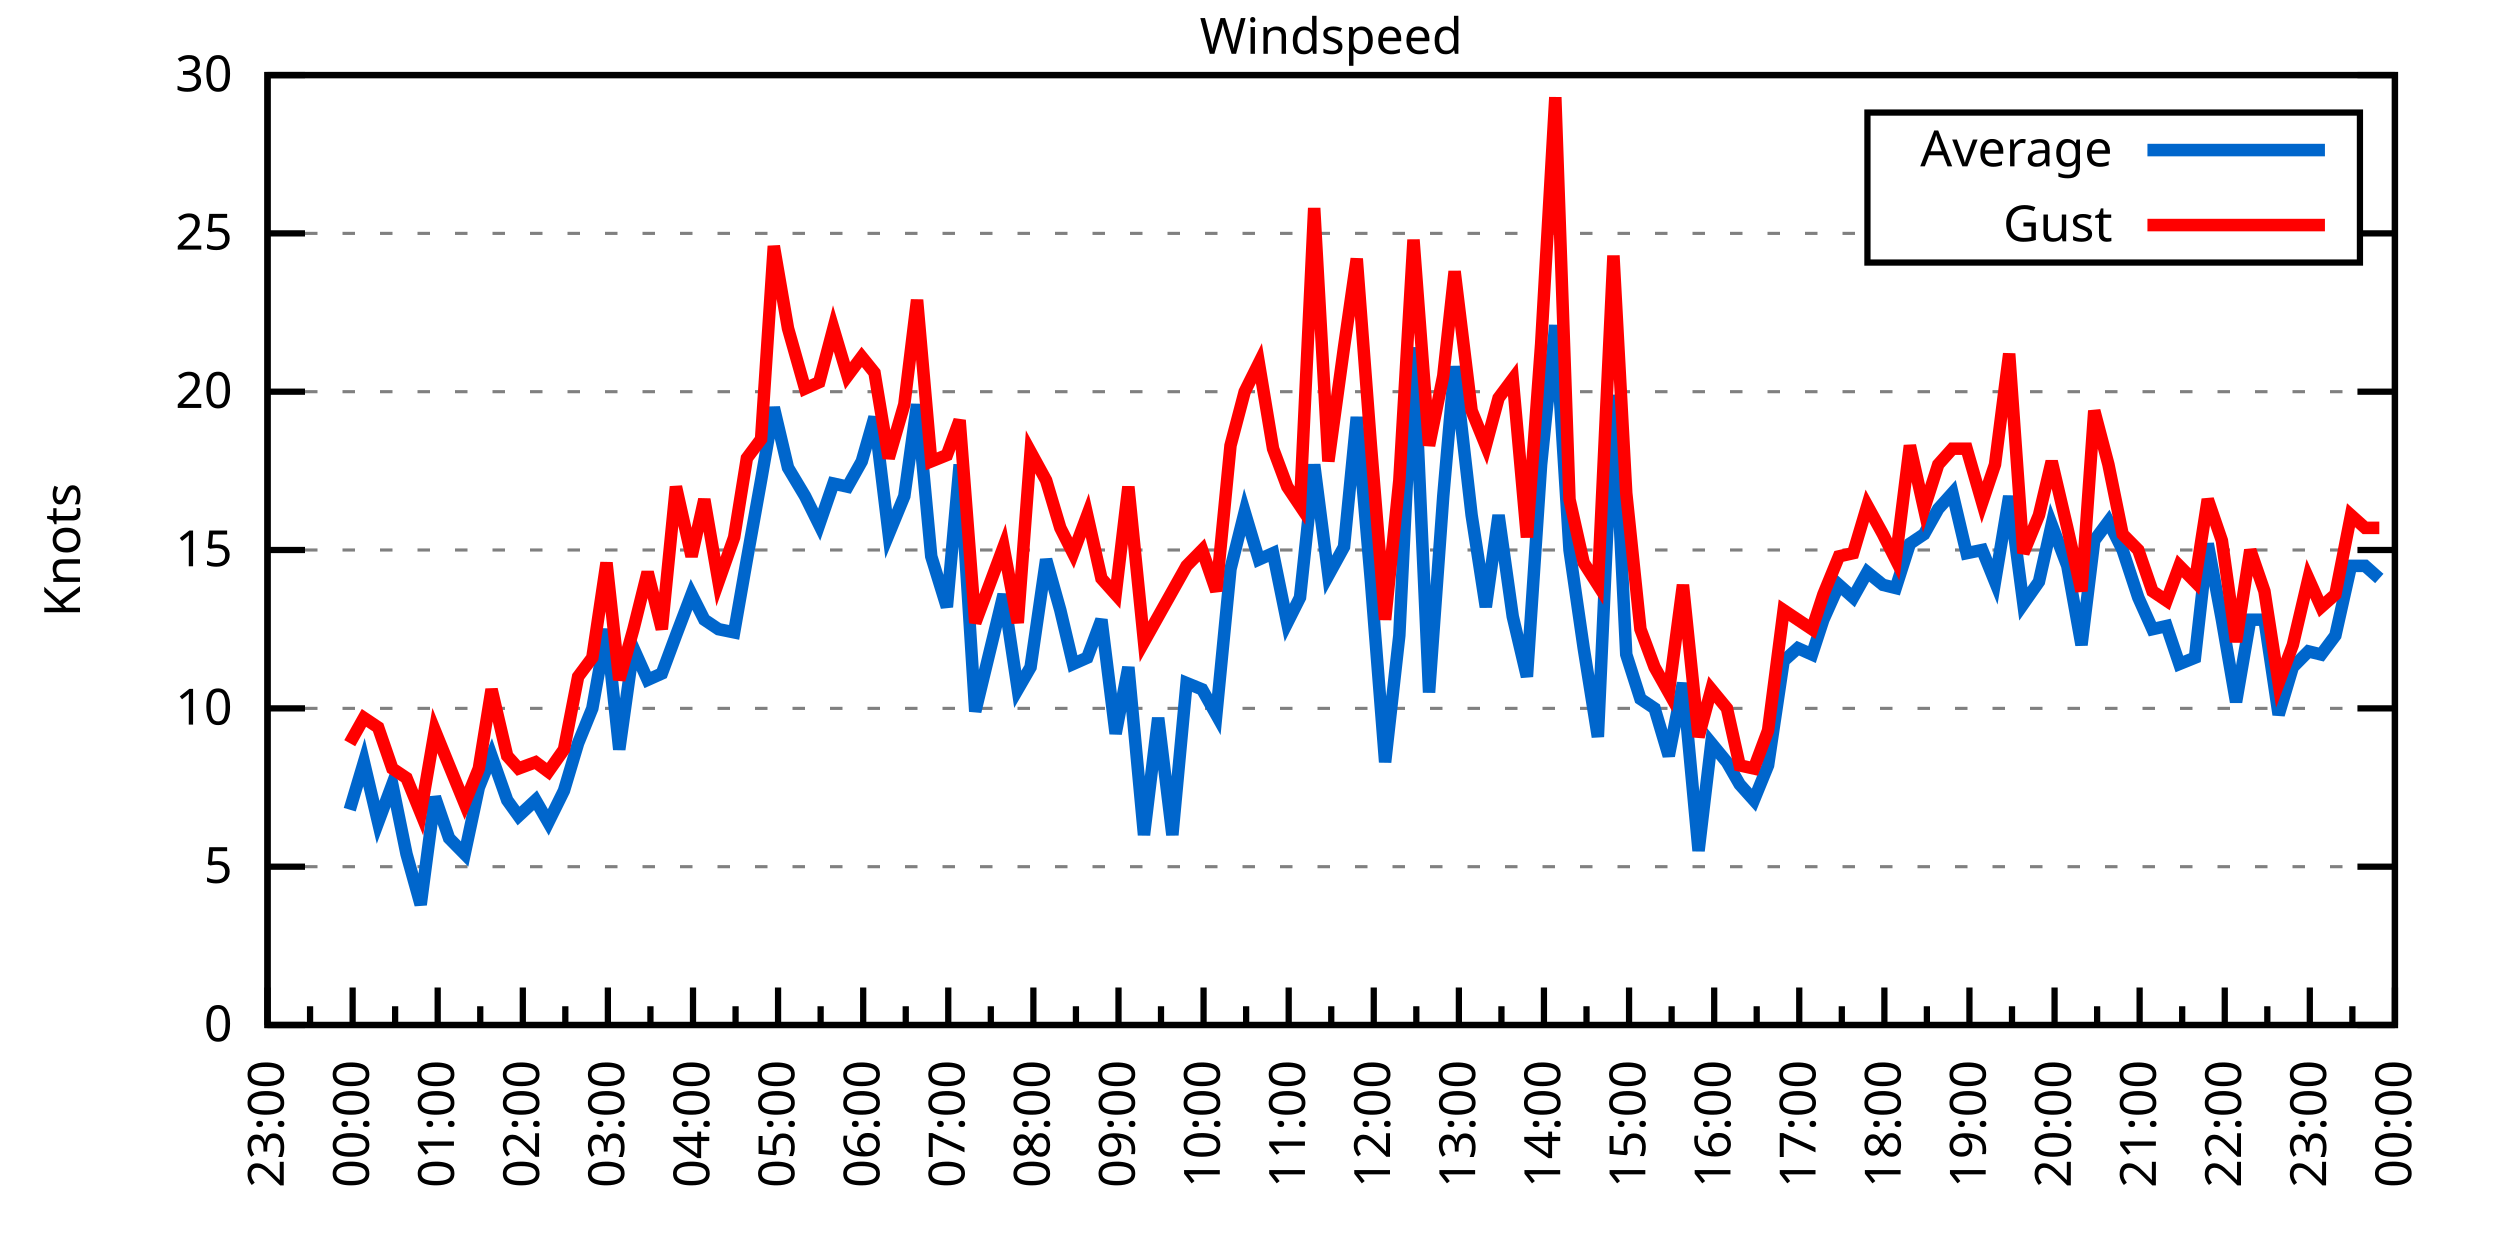
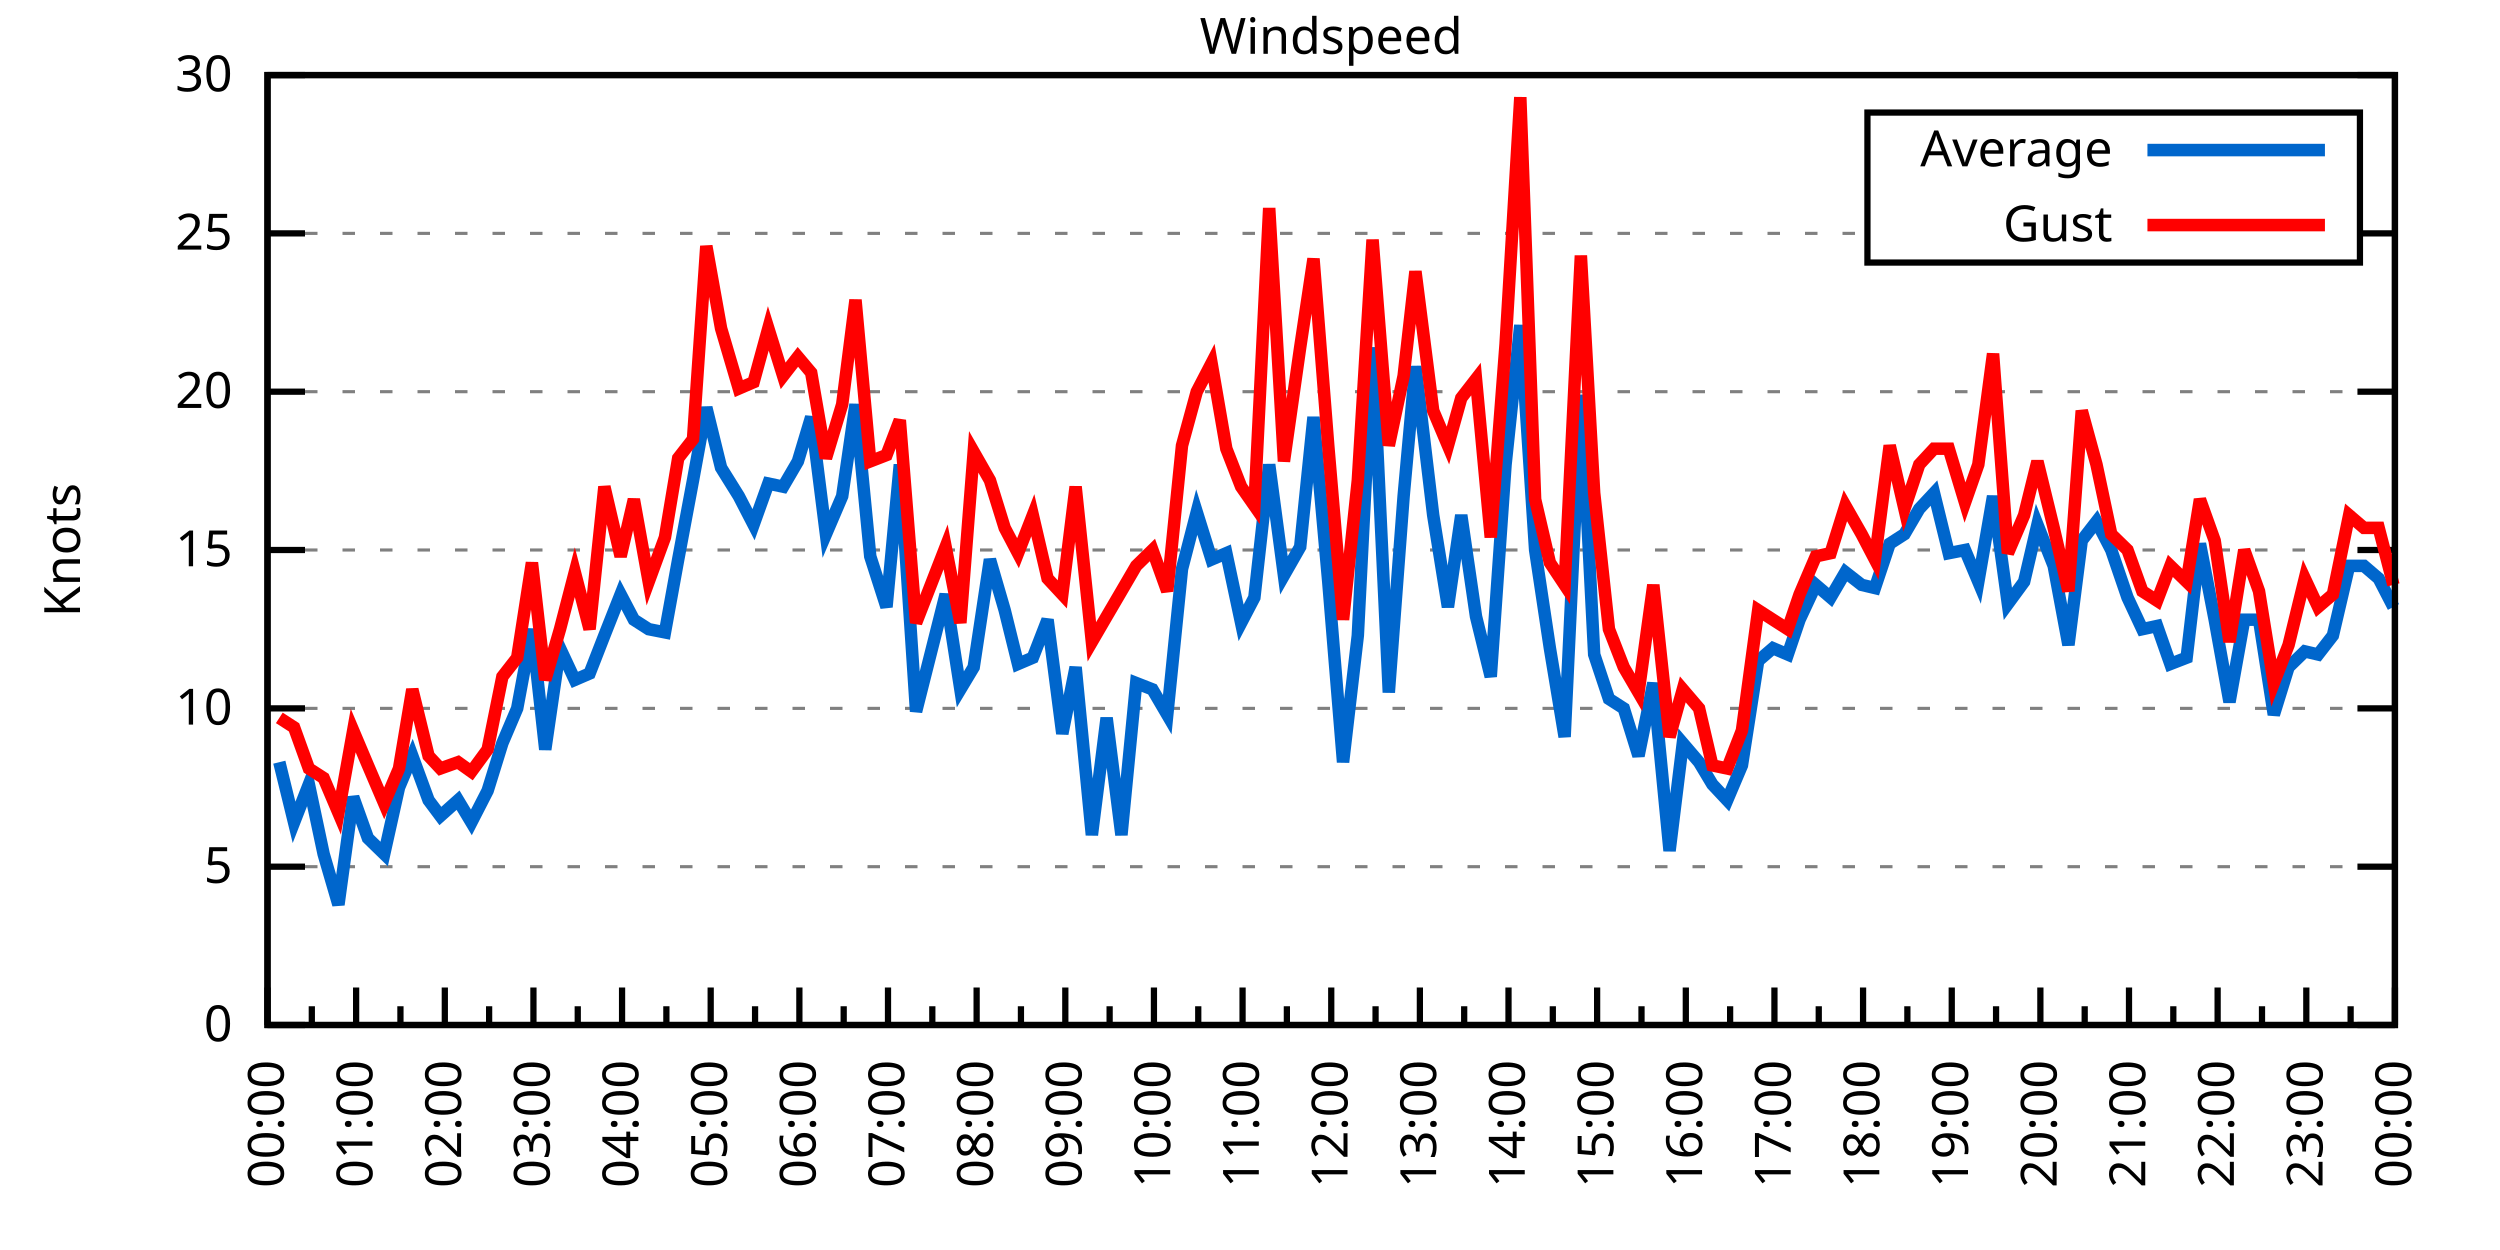
<svg xmlns="http://www.w3.org/2000/svg" xmlns:xlink="http://www.w3.org/1999/xlink" width="400" height="200" viewBox="0 0 400 200">
  <g id="gnuplot_canvas">
    <rect x="0" y="0" width="400" height="200" fill="none" />
    <defs>
      <circle id="gpDot" r="0.5" stroke-width="0.5" stroke="currentColor" />
      <path id="gpPt0" stroke-width="0.333" stroke="currentColor" d="M-1,0 h2 M0,-1 v2" />
      <path id="gpPt1" stroke-width="0.333" stroke="currentColor" d="M-1,-1 L1,1 M1,-1 L-1,1" />
      <path id="gpPt2" stroke-width="0.333" stroke="currentColor" d="M-1,0 L1,0 M0,-1 L0,1 M-1,-1 L1,1 M-1,1 L1,-1" />
      <rect id="gpPt3" stroke-width="0.333" stroke="currentColor" x="-1" y="-1" width="2" height="2" />
      <rect id="gpPt4" stroke-width="0.333" stroke="currentColor" fill="currentColor" x="-1" y="-1" width="2" height="2" />
      <circle id="gpPt5" stroke-width="0.333" stroke="currentColor" cx="0" cy="0" r="1" />
      <use xlink:href="#gpPt5" id="gpPt6" fill="currentColor" stroke="none" />
      <path id="gpPt7" stroke-width="0.333" stroke="currentColor" d="M0,-1.33 L-1.33,0.67 L1.33,0.67 z" />
      <use xlink:href="#gpPt7" id="gpPt8" fill="currentColor" stroke="none" />
      <use xlink:href="#gpPt7" id="gpPt9" stroke="currentColor" transform="rotate(180)" />
      <use xlink:href="#gpPt9" id="gpPt10" fill="currentColor" stroke="none" />
      <use xlink:href="#gpPt3" id="gpPt11" stroke="currentColor" transform="rotate(45)" />
      <use xlink:href="#gpPt11" id="gpPt12" fill="currentColor" stroke="none" />
      <path id="gpPt13" stroke-width="0.333" stroke="currentColor" d="M0,1.330 L1.265,0.411 L0.782,-1.067 L-0.782,-1.076 L-1.265,0.411 z" />
      <use xlink:href="#gpPt13" id="gpPt14" fill="currentColor" stroke="none" />
      <filter id="textbox" filterUnits="objectBoundingBox" x="0" y="0" height="1" width="1">
        <feFlood flood-color="white" flood-opacity="1" result="bgnd" />
        <feComposite in="SourceGraphic" in2="bgnd" operator="atop" />
      </filter>
      <filter id="greybox" filterUnits="objectBoundingBox" x="0" y="0" height="1" width="1">
        <feFlood flood-color="lightgrey" flood-opacity="1" result="grey" />
        <feComposite in="SourceGraphic" in2="grey" operator="atop" />
      </filter>
    </defs>
    <g fill="none" color="white" stroke="currentColor" stroke-width="1.00" stroke-linecap="butt" stroke-linejoin="miter">
</g>
    <g fill="none" color="black" stroke="currentColor" stroke-width="1.00" stroke-linecap="butt" stroke-linejoin="miter">
      <g stroke="none" shape-rendering="crispEdges">
        <polygon fill="rgb(255, 255, 255)" points="42.80,164.00 383.18,164.00 383.18,12.02 42.80,12.02 " />
      </g>
    </g>
    <g fill="none" color="black" stroke="currentColor" stroke-width="1.00" stroke-linecap="butt" stroke-linejoin="miter">
</g>
    <g fill="none" color="black" stroke="black" stroke-width="0.50" stroke-linecap="butt" stroke-linejoin="miter">
</g>
    <g fill="none" color="gray" stroke="currentColor" stroke-width="0.50" stroke-linecap="butt" stroke-linejoin="miter">
      <path stroke="gray" stroke-dasharray="2,4" class="gridline" d="M42.80,164.00 L383.19,164.00  " />
    </g>
    <g fill="none" color="gray" stroke="gray" stroke-width="1.00" stroke-linecap="butt" stroke-linejoin="miter">
</g>
    <g fill="none" color="black" stroke="currentColor" stroke-width="1.00" stroke-linecap="butt" stroke-linejoin="miter">
      <path stroke="black" d="M42.80,164.00 L48.80,164.00 M383.19,164.00 L377.19,164.00  " />
      <g transform="translate(37.20,166.60)" stroke="none" fill="black" font-family="Sans" font-size="8.00" text-anchor="end">
        <text>
          <tspan font-family="Sans"> 0</tspan>
        </text>
      </g>
    </g>
    <g fill="none" color="black" stroke="currentColor" stroke-width="1.00" stroke-linecap="butt" stroke-linejoin="miter">
</g>
    <g fill="none" color="black" stroke="black" stroke-width="0.50" stroke-linecap="butt" stroke-linejoin="miter">
</g>
    <g fill="none" color="gray" stroke="currentColor" stroke-width="0.50" stroke-linecap="butt" stroke-linejoin="miter">
      <path stroke="gray" stroke-dasharray="2,4" class="gridline" d="M42.80,138.67 L383.19,138.67  " />
    </g>
    <g fill="none" color="gray" stroke="gray" stroke-width="1.00" stroke-linecap="butt" stroke-linejoin="miter">
</g>
    <g fill="none" color="black" stroke="currentColor" stroke-width="1.00" stroke-linecap="butt" stroke-linejoin="miter">
      <path stroke="black" d="M42.80,138.67 L48.80,138.67 M383.19,138.67 L377.19,138.67  " />
      <g transform="translate(37.20,141.27)" stroke="none" fill="black" font-family="Sans" font-size="8.00" text-anchor="end">
        <text>
          <tspan font-family="Sans"> 5</tspan>
        </text>
      </g>
    </g>
    <g fill="none" color="black" stroke="currentColor" stroke-width="1.00" stroke-linecap="butt" stroke-linejoin="miter">
</g>
    <g fill="none" color="black" stroke="black" stroke-width="0.50" stroke-linecap="butt" stroke-linejoin="miter">
</g>
    <g fill="none" color="gray" stroke="currentColor" stroke-width="0.50" stroke-linecap="butt" stroke-linejoin="miter">
      <path stroke="gray" stroke-dasharray="2,4" class="gridline" d="M42.80,113.34 L383.19,113.34  " />
    </g>
    <g fill="none" color="gray" stroke="gray" stroke-width="1.00" stroke-linecap="butt" stroke-linejoin="miter">
</g>
    <g fill="none" color="black" stroke="currentColor" stroke-width="1.00" stroke-linecap="butt" stroke-linejoin="miter">
      <path stroke="black" d="M42.80,113.34 L48.80,113.34 M383.19,113.34 L377.19,113.34  " />
      <g transform="translate(37.20,115.94)" stroke="none" fill="black" font-family="Sans" font-size="8.00" text-anchor="end">
        <text>
          <tspan font-family="Sans"> 10</tspan>
        </text>
      </g>
    </g>
    <g fill="none" color="black" stroke="currentColor" stroke-width="1.00" stroke-linecap="butt" stroke-linejoin="miter">
</g>
    <g fill="none" color="black" stroke="black" stroke-width="0.50" stroke-linecap="butt" stroke-linejoin="miter">
</g>
    <g fill="none" color="gray" stroke="currentColor" stroke-width="0.50" stroke-linecap="butt" stroke-linejoin="miter">
      <path stroke="gray" stroke-dasharray="2,4" class="gridline" d="M42.80,88.00 L383.19,88.00  " />
    </g>
    <g fill="none" color="gray" stroke="gray" stroke-width="1.00" stroke-linecap="butt" stroke-linejoin="miter">
</g>
    <g fill="none" color="black" stroke="currentColor" stroke-width="1.00" stroke-linecap="butt" stroke-linejoin="miter">
      <path stroke="black" d="M42.80,88.00 L48.80,88.00 M383.19,88.00 L377.19,88.00  " />
      <g transform="translate(37.20,90.60)" stroke="none" fill="black" font-family="Sans" font-size="8.00" text-anchor="end">
        <text>
          <tspan font-family="Sans"> 15</tspan>
        </text>
      </g>
    </g>
    <g fill="none" color="black" stroke="currentColor" stroke-width="1.00" stroke-linecap="butt" stroke-linejoin="miter">
</g>
    <g fill="none" color="black" stroke="black" stroke-width="0.50" stroke-linecap="butt" stroke-linejoin="miter">
</g>
    <g fill="none" color="gray" stroke="currentColor" stroke-width="0.50" stroke-linecap="butt" stroke-linejoin="miter">
      <path stroke="gray" stroke-dasharray="2,4" class="gridline" d="M42.80,62.67 L383.19,62.67  " />
    </g>
    <g fill="none" color="gray" stroke="gray" stroke-width="1.00" stroke-linecap="butt" stroke-linejoin="miter">
</g>
    <g fill="none" color="black" stroke="currentColor" stroke-width="1.00" stroke-linecap="butt" stroke-linejoin="miter">
      <path stroke="black" d="M42.80,62.67 L48.80,62.67 M383.19,62.67 L377.19,62.67  " />
      <g transform="translate(37.20,65.27)" stroke="none" fill="black" font-family="Sans" font-size="8.00" text-anchor="end">
        <text>
          <tspan font-family="Sans"> 20</tspan>
        </text>
      </g>
    </g>
    <g fill="none" color="black" stroke="currentColor" stroke-width="1.00" stroke-linecap="butt" stroke-linejoin="miter">
</g>
    <g fill="none" color="black" stroke="black" stroke-width="0.50" stroke-linecap="butt" stroke-linejoin="miter">
</g>
    <g fill="none" color="gray" stroke="currentColor" stroke-width="0.50" stroke-linecap="butt" stroke-linejoin="miter">
      <path stroke="gray" stroke-dasharray="2,4" class="gridline" d="M42.80,37.34 L298.79,37.34 M377.59,37.34 L383.19,37.34  " />
    </g>
    <g fill="none" color="gray" stroke="gray" stroke-width="1.00" stroke-linecap="butt" stroke-linejoin="miter">
</g>
    <g fill="none" color="black" stroke="currentColor" stroke-width="1.00" stroke-linecap="butt" stroke-linejoin="miter">
      <path stroke="black" d="M42.80,37.34 L48.80,37.34 M383.19,37.34 L377.19,37.34  " />
      <g transform="translate(37.20,39.94)" stroke="none" fill="black" font-family="Sans" font-size="8.00" text-anchor="end">
        <text>
          <tspan font-family="Sans"> 25</tspan>
        </text>
      </g>
    </g>
    <g fill="none" color="black" stroke="currentColor" stroke-width="1.00" stroke-linecap="butt" stroke-linejoin="miter">
</g>
    <g fill="none" color="black" stroke="black" stroke-width="0.50" stroke-linecap="butt" stroke-linejoin="miter">
</g>
    <g fill="none" color="gray" stroke="currentColor" stroke-width="0.50" stroke-linecap="butt" stroke-linejoin="miter">
      <path stroke="gray" stroke-dasharray="2,4" class="gridline" d="M42.80,12.01 L383.19,12.01  " />
    </g>
    <g fill="none" color="gray" stroke="gray" stroke-width="1.00" stroke-linecap="butt" stroke-linejoin="miter">
</g>
    <g fill="none" color="black" stroke="currentColor" stroke-width="1.00" stroke-linecap="butt" stroke-linejoin="miter">
      <path stroke="black" d="M42.80,12.01 L48.80,12.01 M383.19,12.01 L377.19,12.01  " />
      <g transform="translate(37.20,14.61)" stroke="none" fill="black" font-family="Sans" font-size="8.00" text-anchor="end">
        <text>
          <tspan font-family="Sans"> 30</tspan>
        </text>
      </g>
    </g>
    <g fill="none" color="black" stroke="currentColor" stroke-width="1.00" stroke-linecap="butt" stroke-linejoin="miter">
      <path stroke="black" d="M42.80,164.00 L42.80,158.00  " />
      <g transform="translate(45.40,169.60) rotate(270)" stroke="none" fill="black" font-family="Sans" font-size="8.00" text-anchor="end">
        <text>
+           <tspan font-family="Sans">00:00</tspan>
+         </text>
+       </g>
+     </g>
+     <g fill="none" color="black" stroke="currentColor" stroke-width="1.00" stroke-linecap="butt" stroke-linejoin="miter">
+       <path stroke="black" d="M49.89,164.00 L49.89,161.00 M56.98,164.00 L56.98,158.00  " />
+       <g transform="translate(59.58,169.60) rotate(270)" stroke="none" fill="black" font-family="Sans" font-size="8.00" text-anchor="end">
+         <text>
+           <tspan font-family="Sans">01:00</tspan>
+         </text>
+       </g>
+     </g>
+     <g fill="none" color="black" stroke="currentColor" stroke-width="1.00" stroke-linecap="butt" stroke-linejoin="miter">
+       <path stroke="black" d="M64.07,164.00 L64.07,161.00 M71.17,164.00 L71.17,158.00  " />
+       <g transform="translate(73.77,169.60) rotate(270)" stroke="none" fill="black" font-family="Sans" font-size="8.00" text-anchor="end">
+         <text>
+           <tspan font-family="Sans">02:00</tspan>
+         </text>
+       </g>
+     </g>
+     <g fill="none" color="black" stroke="currentColor" stroke-width="1.00" stroke-linecap="butt" stroke-linejoin="miter">
+       <path stroke="black" d="M78.26,164.00 L78.26,161.00 M85.35,164.00 L85.35,158.00  " />
+       <g transform="translate(87.95,169.60) rotate(270)" stroke="none" fill="black" font-family="Sans" font-size="8.00" text-anchor="end">
+         <text>
+           <tspan font-family="Sans">03:00</tspan>
+         </text>
+       </g>
+     </g>
+     <g fill="none" color="black" stroke="currentColor" stroke-width="1.00" stroke-linecap="butt" stroke-linejoin="miter">
+       <path stroke="black" d="M92.44,164.00 L92.44,161.00 M99.53,164.00 L99.53,158.00  " />
+       <g transform="translate(102.13,169.60) rotate(270)" stroke="none" fill="black" font-family="Sans" font-size="8.00" text-anchor="end">
+         <text>
+           <tspan font-family="Sans">04:00</tspan>
+         </text>
+       </g>
+     </g>
+     <g fill="none" color="black" stroke="currentColor" stroke-width="1.00" stroke-linecap="butt" stroke-linejoin="miter">
+       <path stroke="black" d="M106.62,164.00 L106.62,161.00 M113.71,164.00 L113.71,158.00  " />
+       <g transform="translate(116.31,169.60) rotate(270)" stroke="none" fill="black" font-family="Sans" font-size="8.00" text-anchor="end">
+         <text>
+           <tspan font-family="Sans">05:00</tspan>
+         </text>
+       </g>
+     </g>
+     <g fill="none" color="black" stroke="currentColor" stroke-width="1.00" stroke-linecap="butt" stroke-linejoin="miter">
+       <path stroke="black" d="M120.81,164.00 L120.81,161.00 M127.90,164.00 L127.90,158.00  " />
+       <g transform="translate(130.50,169.60) rotate(270)" stroke="none" fill="black" font-family="Sans" font-size="8.00" text-anchor="end">
+         <text>
+           <tspan font-family="Sans">06:00</tspan>
+         </text>
+       </g>
+     </g>
+     <g fill="none" color="black" stroke="currentColor" stroke-width="1.00" stroke-linecap="butt" stroke-linejoin="miter">
+       <path stroke="black" d="M134.99,164.00 L134.99,161.00 M142.08,164.00 L142.08,158.00  " />
+       <g transform="translate(144.68,169.60) rotate(270)" stroke="none" fill="black" font-family="Sans" font-size="8.00" text-anchor="end">
+         <text>
+           <tspan font-family="Sans">07:00</tspan>
+         </text>
+       </g>
+     </g>
+     <g fill="none" color="black" stroke="currentColor" stroke-width="1.00" stroke-linecap="butt" stroke-linejoin="miter">
+       <path stroke="black" d="M149.17,164.00 L149.17,161.00 M156.26,164.00 L156.26,158.00  " />
+       <g transform="translate(158.86,169.60) rotate(270)" stroke="none" fill="black" font-family="Sans" font-size="8.00" text-anchor="end">
+         <text>
+           <tspan font-family="Sans">08:00</tspan>
+         </text>
+       </g>
+     </g>
+     <g fill="none" color="black" stroke="currentColor" stroke-width="1.00" stroke-linecap="butt" stroke-linejoin="miter">
+       <path stroke="black" d="M163.35,164.00 L163.35,161.00 M170.45,164.00 L170.45,158.00  " />
+       <g transform="translate(173.05,169.60) rotate(270)" stroke="none" fill="black" font-family="Sans" font-size="8.00" text-anchor="end">
+         <text>
+           <tspan font-family="Sans">09:00</tspan>
+         </text>
+       </g>
+     </g>
+     <g fill="none" color="black" stroke="currentColor" stroke-width="1.00" stroke-linecap="butt" stroke-linejoin="miter">
+       <path stroke="black" d="M177.54,164.00 L177.54,161.00 M184.63,164.00 L184.63,158.00  " />
+       <g transform="translate(187.23,169.60) rotate(270)" stroke="none" fill="black" font-family="Sans" font-size="8.00" text-anchor="end">
+         <text>
+           <tspan font-family="Sans">10:00</tspan>
+         </text>
+       </g>
+     </g>
+     <g fill="none" color="black" stroke="currentColor" stroke-width="1.00" stroke-linecap="butt" stroke-linejoin="miter">
+       <path stroke="black" d="M191.72,164.00 L191.72,161.00 M198.81,164.00 L198.81,158.00  " />
+       <g transform="translate(201.41,169.60) rotate(270)" stroke="none" fill="black" font-family="Sans" font-size="8.00" text-anchor="end">
+         <text>
+           <tspan font-family="Sans">11:00</tspan>
+         </text>
+       </g>
+     </g>
+     <g fill="none" color="black" stroke="currentColor" stroke-width="1.00" stroke-linecap="butt" stroke-linejoin="miter">
+       <path stroke="black" d="M205.90,164.00 L205.90,161.00 M213.00,164.00 L213.00,158.00  " />
+       <g transform="translate(215.60,169.60) rotate(270)" stroke="none" fill="black" font-family="Sans" font-size="8.00" text-anchor="end">
+         <text>
+           <tspan font-family="Sans">12:00</tspan>
+         </text>
+       </g>
+     </g>
+     <g fill="none" color="black" stroke="currentColor" stroke-width="1.00" stroke-linecap="butt" stroke-linejoin="miter">
+       <path stroke="black" d="M220.09,164.00 L220.09,161.00 M227.18,164.00 L227.18,158.00  " />
+       <g transform="translate(229.78,169.60) rotate(270)" stroke="none" fill="black" font-family="Sans" font-size="8.00" text-anchor="end">
+         <text>
+           <tspan font-family="Sans">13:00</tspan>
+         </text>
+       </g>
+     </g>
+     <g fill="none" color="black" stroke="currentColor" stroke-width="1.00" stroke-linecap="butt" stroke-linejoin="miter">
+       <path stroke="black" d="M234.27,164.00 L234.27,161.00 M241.36,164.00 L241.36,158.00  " />
+       <g transform="translate(243.96,169.60) rotate(270)" stroke="none" fill="black" font-family="Sans" font-size="8.00" text-anchor="end">
+         <text>
+           <tspan font-family="Sans">14:00</tspan>
+         </text>
+       </g>
+     </g>
+     <g fill="none" color="black" stroke="currentColor" stroke-width="1.00" stroke-linecap="butt" stroke-linejoin="miter">
+       <path stroke="black" d="M248.45,164.00 L248.45,161.00 M255.54,164.00 L255.54,158.00  " />
+       <g transform="translate(258.14,169.60) rotate(270)" stroke="none" fill="black" font-family="Sans" font-size="8.00" text-anchor="end">
+         <text>
+           <tspan font-family="Sans">15:00</tspan>
+         </text>
+       </g>
+     </g>
+     <g fill="none" color="black" stroke="currentColor" stroke-width="1.00" stroke-linecap="butt" stroke-linejoin="miter">
+       <path stroke="black" d="M262.64,164.00 L262.64,161.00 M269.73,164.00 L269.73,158.00  " />
+       <g transform="translate(272.33,169.60) rotate(270)" stroke="none" fill="black" font-family="Sans" font-size="8.00" text-anchor="end">
+         <text>
+           <tspan font-family="Sans">16:00</tspan>
+         </text>
+       </g>
+     </g>
+     <g fill="none" color="black" stroke="currentColor" stroke-width="1.00" stroke-linecap="butt" stroke-linejoin="miter">
+       <path stroke="black" d="M276.82,164.00 L276.82,161.00 M283.91,164.00 L283.91,158.00  " />
+       <g transform="translate(286.51,169.60) rotate(270)" stroke="none" fill="black" font-family="Sans" font-size="8.00" text-anchor="end">
+         <text>
+           <tspan font-family="Sans">17:00</tspan>
+         </text>
+       </g>
+     </g>
+     <g fill="none" color="black" stroke="currentColor" stroke-width="1.00" stroke-linecap="butt" stroke-linejoin="miter">
+       <path stroke="black" d="M291.00,164.00 L291.00,161.00 M298.09,164.00 L298.09,158.00  " />
+       <g transform="translate(300.69,169.60) rotate(270)" stroke="none" fill="black" font-family="Sans" font-size="8.00" text-anchor="end">
+         <text>
+           <tspan font-family="Sans">18:00</tspan>
+         </text>
+       </g>
+     </g>
+     <g fill="none" color="black" stroke="currentColor" stroke-width="1.00" stroke-linecap="butt" stroke-linejoin="miter">
+       <path stroke="black" d="M305.18,164.00 L305.18,161.00 M312.28,164.00 L312.28,158.00  " />
+       <g transform="translate(314.88,169.60) rotate(270)" stroke="none" fill="black" font-family="Sans" font-size="8.00" text-anchor="end">
+         <text>
+           <tspan font-family="Sans">19:00</tspan>
+         </text>
+       </g>
+     </g>
+     <g fill="none" color="black" stroke="currentColor" stroke-width="1.00" stroke-linecap="butt" stroke-linejoin="miter">
+       <path stroke="black" d="M319.37,164.00 L319.37,161.00 M326.46,164.00 L326.46,158.00  " />
+       <g transform="translate(329.06,169.60) rotate(270)" stroke="none" fill="black" font-family="Sans" font-size="8.00" text-anchor="end">
+         <text>
+           <tspan font-family="Sans">20:00</tspan>
+         </text>
+       </g>
+     </g>
+     <g fill="none" color="black" stroke="currentColor" stroke-width="1.00" stroke-linecap="butt" stroke-linejoin="miter">
+       <path stroke="black" d="M333.55,164.00 L333.55,161.00 M340.64,164.00 L340.64,158.00  " />
+       <g transform="translate(343.24,169.60) rotate(270)" stroke="none" fill="black" font-family="Sans" font-size="8.00" text-anchor="end">
+         <text>
+           <tspan font-family="Sans">21:00</tspan>
+         </text>
+       </g>
+     </g>
+     <g fill="none" color="black" stroke="currentColor" stroke-width="1.00" stroke-linecap="butt" stroke-linejoin="miter">
+       <path stroke="black" d="M347.73,164.00 L347.73,161.00 M354.82,164.00 L354.82,158.00  " />
+       <g transform="translate(357.42,169.60) rotate(270)" stroke="none" fill="black" font-family="Sans" font-size="8.00" text-anchor="end">
+         <text>
+           <tspan font-family="Sans">22:00</tspan>
+         </text>
+       </g>
+     </g>
+     <g fill="none" color="black" stroke="currentColor" stroke-width="1.00" stroke-linecap="butt" stroke-linejoin="miter">
+       <path stroke="black" d="M361.92,164.00 L361.92,161.00 M369.01,164.00 L369.01,158.00  " />
+       <g transform="translate(371.61,169.60) rotate(270)" stroke="none" fill="black" font-family="Sans" font-size="8.00" text-anchor="end">
+         <text>
          <tspan font-family="Sans">23:00</tspan>
        </text>
      </g>
    </g>
    <g fill="none" color="black" stroke="currentColor" stroke-width="1.00" stroke-linecap="butt" stroke-linejoin="miter">
-       <path stroke="black" d="M49.61,164.00 L49.61,161.00 M56.42,164.00 L56.42,158.00  " />
-       <g transform="translate(59.02,169.60) rotate(270)" stroke="none" fill="black" font-family="Sans" font-size="8.00" text-anchor="end">
-         <text>
-           <tspan font-family="Sans">00:00</tspan>
-         </text>
-       </g>
-     </g>
-     <g fill="none" color="black" stroke="currentColor" stroke-width="1.00" stroke-linecap="butt" stroke-linejoin="miter">
-       <path stroke="black" d="M63.22,164.00 L63.22,161.00 M70.03,164.00 L70.03,158.00  " />
-       <g transform="translate(72.63,169.60) rotate(270)" stroke="none" fill="black" font-family="Sans" font-size="8.00" text-anchor="end">
-         <text>
-           <tspan font-family="Sans">01:00</tspan>
-         </text>
-       </g>
-     </g>
-     <g fill="none" color="black" stroke="currentColor" stroke-width="1.00" stroke-linecap="butt" stroke-linejoin="miter">
-       <path stroke="black" d="M76.84,164.00 L76.84,161.00 M83.65,164.00 L83.65,158.00  " />
-       <g transform="translate(86.25,169.60) rotate(270)" stroke="none" fill="black" font-family="Sans" font-size="8.00" text-anchor="end">
-         <text>
-           <tspan font-family="Sans">02:00</tspan>
-         </text>
-       </g>
-     </g>
-     <g fill="none" color="black" stroke="currentColor" stroke-width="1.00" stroke-linecap="butt" stroke-linejoin="miter">
-       <path stroke="black" d="M90.45,164.00 L90.45,161.00 M97.26,164.00 L97.26,158.00  " />
-       <g transform="translate(99.86,169.60) rotate(270)" stroke="none" fill="black" font-family="Sans" font-size="8.00" text-anchor="end">
-         <text>
-           <tspan font-family="Sans">03:00</tspan>
-         </text>
-       </g>
-     </g>
-     <g fill="none" color="black" stroke="currentColor" stroke-width="1.00" stroke-linecap="butt" stroke-linejoin="miter">
-       <path stroke="black" d="M104.07,164.00 L104.07,161.00 M110.88,164.00 L110.88,158.00  " />
-       <g transform="translate(113.48,169.60) rotate(270)" stroke="none" fill="black" font-family="Sans" font-size="8.00" text-anchor="end">
-         <text>
-           <tspan font-family="Sans">04:00</tspan>
-         </text>
-       </g>
-     </g>
-     <g fill="none" color="black" stroke="currentColor" stroke-width="1.00" stroke-linecap="butt" stroke-linejoin="miter">
-       <path stroke="black" d="M117.69,164.00 L117.69,161.00 M124.49,164.00 L124.49,158.00  " />
-       <g transform="translate(127.09,169.60) rotate(270)" stroke="none" fill="black" font-family="Sans" font-size="8.00" text-anchor="end">
-         <text>
-           <tspan font-family="Sans">05:00</tspan>
-         </text>
-       </g>
-     </g>
-     <g fill="none" color="black" stroke="currentColor" stroke-width="1.00" stroke-linecap="butt" stroke-linejoin="miter">
-       <path stroke="black" d="M131.30,164.00 L131.30,161.00 M138.11,164.00 L138.11,158.00  " />
-       <g transform="translate(140.71,169.60) rotate(270)" stroke="none" fill="black" font-family="Sans" font-size="8.00" text-anchor="end">
-         <text>
-           <tspan font-family="Sans">06:00</tspan>
-         </text>
-       </g>
-     </g>
-     <g fill="none" color="black" stroke="currentColor" stroke-width="1.00" stroke-linecap="butt" stroke-linejoin="miter">
-       <path stroke="black" d="M144.92,164.00 L144.92,161.00 M151.72,164.00 L151.72,158.00  " />
-       <g transform="translate(154.32,169.60) rotate(270)" stroke="none" fill="black" font-family="Sans" font-size="8.00" text-anchor="end">
-         <text>
-           <tspan font-family="Sans">07:00</tspan>
-         </text>
-       </g>
-     </g>
-     <g fill="none" color="black" stroke="currentColor" stroke-width="1.00" stroke-linecap="butt" stroke-linejoin="miter">
-       <path stroke="black" d="M158.53,164.00 L158.53,161.00 M165.34,164.00 L165.34,158.00  " />
-       <g transform="translate(167.94,169.60) rotate(270)" stroke="none" fill="black" font-family="Sans" font-size="8.00" text-anchor="end">
-         <text>
-           <tspan font-family="Sans">08:00</tspan>
-         </text>
-       </g>
-     </g>
-     <g fill="none" color="black" stroke="currentColor" stroke-width="1.00" stroke-linecap="butt" stroke-linejoin="miter">
-       <path stroke="black" d="M172.15,164.00 L172.15,161.00 M178.96,164.00 L178.96,158.00  " />
-       <g transform="translate(181.56,169.60) rotate(270)" stroke="none" fill="black" font-family="Sans" font-size="8.00" text-anchor="end">
-         <text>
-           <tspan font-family="Sans">09:00</tspan>
-         </text>
-       </g>
-     </g>
-     <g fill="none" color="black" stroke="currentColor" stroke-width="1.00" stroke-linecap="butt" stroke-linejoin="miter">
-       <path stroke="black" d="M185.76,164.00 L185.76,161.00 M192.57,164.00 L192.57,158.00  " />
-       <g transform="translate(195.17,169.60) rotate(270)" stroke="none" fill="black" font-family="Sans" font-size="8.00" text-anchor="end">
-         <text>
-           <tspan font-family="Sans">10:00</tspan>
-         </text>
-       </g>
-     </g>
-     <g fill="none" color="black" stroke="currentColor" stroke-width="1.00" stroke-linecap="butt" stroke-linejoin="miter">
-       <path stroke="black" d="M199.38,164.00 L199.38,161.00 M206.19,164.00 L206.19,158.00  " />
-       <g transform="translate(208.79,169.60) rotate(270)" stroke="none" fill="black" font-family="Sans" font-size="8.00" text-anchor="end">
-         <text>
-           <tspan font-family="Sans">11:00</tspan>
-         </text>
-       </g>
-     </g>
-     <g fill="none" color="black" stroke="currentColor" stroke-width="1.00" stroke-linecap="butt" stroke-linejoin="miter">
-       <path stroke="black" d="M213.00,164.00 L213.00,161.00 M219.80,164.00 L219.80,158.00  " />
-       <g transform="translate(222.40,169.60) rotate(270)" stroke="none" fill="black" font-family="Sans" font-size="8.00" text-anchor="end">
-         <text>
-           <tspan font-family="Sans">12:00</tspan>
-         </text>
-       </g>
-     </g>
-     <g fill="none" color="black" stroke="currentColor" stroke-width="1.00" stroke-linecap="butt" stroke-linejoin="miter">
-       <path stroke="black" d="M226.61,164.00 L226.61,161.00 M233.42,164.00 L233.42,158.00  " />
-       <g transform="translate(236.02,169.60) rotate(270)" stroke="none" fill="black" font-family="Sans" font-size="8.00" text-anchor="end">
-         <text>
-           <tspan font-family="Sans">13:00</tspan>
-         </text>
-       </g>
-     </g>
-     <g fill="none" color="black" stroke="currentColor" stroke-width="1.00" stroke-linecap="butt" stroke-linejoin="miter">
-       <path stroke="black" d="M240.23,164.00 L240.23,161.00 M247.03,164.00 L247.03,158.00  " />
-       <g transform="translate(249.63,169.60) rotate(270)" stroke="none" fill="black" font-family="Sans" font-size="8.00" text-anchor="end">
-         <text>
-           <tspan font-family="Sans">14:00</tspan>
-         </text>
-       </g>
-     </g>
-     <g fill="none" color="black" stroke="currentColor" stroke-width="1.00" stroke-linecap="butt" stroke-linejoin="miter">
-       <path stroke="black" d="M253.84,164.00 L253.84,161.00 M260.65,164.00 L260.65,158.00  " />
-       <g transform="translate(263.25,169.60) rotate(270)" stroke="none" fill="black" font-family="Sans" font-size="8.00" text-anchor="end">
-         <text>
-           <tspan font-family="Sans">15:00</tspan>
-         </text>
-       </g>
-     </g>
-     <g fill="none" color="black" stroke="currentColor" stroke-width="1.00" stroke-linecap="butt" stroke-linejoin="miter">
-       <path stroke="black" d="M267.46,164.00 L267.46,161.00 M274.27,164.00 L274.27,158.00  " />
-       <g transform="translate(276.87,169.60) rotate(270)" stroke="none" fill="black" font-family="Sans" font-size="8.00" text-anchor="end">
-         <text>
-           <tspan font-family="Sans">16:00</tspan>
-         </text>
-       </g>
-     </g>
-     <g fill="none" color="black" stroke="currentColor" stroke-width="1.00" stroke-linecap="butt" stroke-linejoin="miter">
-       <path stroke="black" d="M281.07,164.00 L281.07,161.00 M287.88,164.00 L287.88,158.00  " />
-       <g transform="translate(290.48,169.60) rotate(270)" stroke="none" fill="black" font-family="Sans" font-size="8.00" text-anchor="end">
-         <text>
-           <tspan font-family="Sans">17:00</tspan>
-         </text>
-       </g>
-     </g>
-     <g fill="none" color="black" stroke="currentColor" stroke-width="1.00" stroke-linecap="butt" stroke-linejoin="miter">
-       <path stroke="black" d="M294.69,164.00 L294.69,161.00 M301.50,164.00 L301.50,158.00  " />
-       <g transform="translate(304.10,169.60) rotate(270)" stroke="none" fill="black" font-family="Sans" font-size="8.00" text-anchor="end">
-         <text>
-           <tspan font-family="Sans">18:00</tspan>
-         </text>
-       </g>
-     </g>
-     <g fill="none" color="black" stroke="currentColor" stroke-width="1.00" stroke-linecap="butt" stroke-linejoin="miter">
-       <path stroke="black" d="M308.30,164.00 L308.30,161.00 M315.11,164.00 L315.11,158.00  " />
-       <g transform="translate(317.71,169.60) rotate(270)" stroke="none" fill="black" font-family="Sans" font-size="8.00" text-anchor="end">
-         <text>
-           <tspan font-family="Sans">19:00</tspan>
-         </text>
-       </g>
-     </g>
-     <g fill="none" color="black" stroke="currentColor" stroke-width="1.00" stroke-linecap="butt" stroke-linejoin="miter">
-       <path stroke="black" d="M321.92,164.00 L321.92,161.00 M328.73,164.00 L328.73,158.00  " />
-       <g transform="translate(331.33,169.60) rotate(270)" stroke="none" fill="black" font-family="Sans" font-size="8.00" text-anchor="end">
-         <text>
-           <tspan font-family="Sans">20:00</tspan>
-         </text>
-       </g>
-     </g>
-     <g fill="none" color="black" stroke="currentColor" stroke-width="1.00" stroke-linecap="butt" stroke-linejoin="miter">
-       <path stroke="black" d="M335.54,164.00 L335.54,161.00 M342.34,164.00 L342.34,158.00  " />
-       <g transform="translate(344.94,169.60) rotate(270)" stroke="none" fill="black" font-family="Sans" font-size="8.00" text-anchor="end">
-         <text>
-           <tspan font-family="Sans">21:00</tspan>
-         </text>
-       </g>
-     </g>
-     <g fill="none" color="black" stroke="currentColor" stroke-width="1.00" stroke-linecap="butt" stroke-linejoin="miter">
-       <path stroke="black" d="M349.15,164.00 L349.15,161.00 M355.96,164.00 L355.96,158.00  " />
-       <g transform="translate(358.56,169.60) rotate(270)" stroke="none" fill="black" font-family="Sans" font-size="8.00" text-anchor="end">
-         <text>
-           <tspan font-family="Sans">22:00</tspan>
-         </text>
-       </g>
-     </g>
-     <g fill="none" color="black" stroke="currentColor" stroke-width="1.00" stroke-linecap="butt" stroke-linejoin="miter">
-       <path stroke="black" d="M362.77,164.00 L362.77,161.00 M369.57,164.00 L369.57,158.00  " />
-       <g transform="translate(372.17,169.60) rotate(270)" stroke="none" fill="black" font-family="Sans" font-size="8.00" text-anchor="end">
-         <text>
-           <tspan font-family="Sans">23:00</tspan>
-         </text>
-       </g>
-     </g>
-     <g fill="none" color="black" stroke="currentColor" stroke-width="1.00" stroke-linecap="butt" stroke-linejoin="miter">
-       <path stroke="black" d="M376.38,164.00 L376.38,161.00 M383.19,164.00 L383.19,158.00  " />
+       <path stroke="black" d="M376.10,164.00 L376.10,161.00 M383.19,164.00 L383.19,158.00  " />
      <g transform="translate(385.79,169.60) rotate(270)" stroke="none" fill="black" font-family="Sans" font-size="8.00" text-anchor="end">
        <text>
          <tspan font-family="Sans">00:00</tspan>
        </text>
      </g>
    </g>
    <g fill="none" color="black" stroke="currentColor" stroke-width="1.00" stroke-linecap="butt" stroke-linejoin="miter">
</g>
    <g fill="none" color="black" stroke="currentColor" stroke-width="1.00" stroke-linecap="butt" stroke-linejoin="miter">
      <path stroke="black" d="M42.80,12.01 L42.80,164.00 L383.19,164.00 L383.19,12.01 L42.80,12.01 Z  " />
    </g>
    <g fill="none" color="black" stroke="currentColor" stroke-width="1.00" stroke-linecap="butt" stroke-linejoin="miter">
      <g transform="translate(12.80,88.01) rotate(270)" stroke="none" fill="black" font-family="Sans" font-size="8.00" text-anchor="middle">
        <text>
          <tspan font-family="Sans">Knots</tspan>
        </text>
      </g>
    </g>
    <g fill="none" color="black" stroke="currentColor" stroke-width="1.00" stroke-linecap="butt" stroke-linejoin="miter">
</g>
    <g fill="none" color="black" stroke="currentColor" stroke-width="1.00" stroke-linecap="butt" stroke-linejoin="miter">
      <path stroke="black" d="M298.79,42.01 L298.79,18.01 L377.59,18.01 L377.59,42.01 L298.79,42.01 Z  " />
    </g>
    <g id="Windspeed_plot_1">
      <g fill="none" color="white" stroke="black" stroke-width="2.00" stroke-linecap="butt" stroke-linejoin="miter">
</g>
      <g fill="none" color="black" stroke="currentColor" stroke-width="2.00" stroke-linecap="butt" stroke-linejoin="miter">
        <g transform="translate(337.99,26.61)" stroke="none" fill="black" font-family="Sans" font-size="8.00" text-anchor="end">
          <text>
            <tspan font-family="Sans">Average</tspan>
          </text>
        </g>
      </g>
      <g fill="none" color="black" stroke="currentColor" stroke-width="2.00" stroke-linecap="butt" stroke-linejoin="miter">
-         <path stroke="rgb(  0, 102, 204)" d="M343.59,24.01 L371.99,24.01 M55.96,129.55 L58.23,121.95 L60.50,131.58 L62.77,125.50 L65.04,136.64 L67.31,144.75   L69.58,127.52 L71.85,134.11 L74.34,136.64 L76.61,126.00 L78.65,120.94 L81.15,128.03 L82.97,130.56 L85.69,128.03   L87.73,131.58 L90.23,126.51 L92.50,118.91 L94.77,113.34 L97.04,100.67 L99.08,119.92 L101.35,103.71 L103.62,108.78   L105.89,107.76 L108.15,101.68 L110.65,95.10 L112.69,99.15 L114.96,100.67 L117.46,101.18 L119.50,89.52 L121.77,76.86   L123.81,65.21 L126.08,74.83 L128.81,79.39 L131.07,83.95 L133.34,77.37 L135.61,77.87 L137.88,73.82 L139.92,66.73   L142.19,85.47 L144.69,79.39 L146.73,64.70 L149.00,89.02 L151.50,97.12 L153.54,74.33 L156.04,113.84 L160.57,95.10   L162.84,110.30 L164.89,106.75 L167.38,89.52 L169.65,97.63 L171.69,106.24 L173.96,105.23 L176.23,99.15 L178.50,117.39   L180.54,106.75 L183.04,133.60 L185.31,114.86 L187.58,133.60 L189.85,109.28 L192.34,110.30 L194.61,114.35 L196.88,91.04   L199.15,81.93 L201.42,89.52 L203.69,88.51 L205.96,99.66 L208.00,95.60 L210.27,74.33 L212.54,92.06 L215.04,87.50   L217.08,66.73 L219.35,93.07 L221.62,121.95 L223.89,101.68 L226.16,55.58 L228.65,110.80 L230.92,79.39 L232.74,58.62   L235.46,82.43 L237.73,97.12 L239.77,82.43 L242.04,98.64 L244.31,108.27 L246.58,74.33 L248.85,52.03 L251.12,88.00   L253.39,103.71 L255.66,117.90 L258.15,63.18 L260.20,104.72 L262.47,111.82 L264.73,113.34 L267.00,120.94 L269.27,109.28   L271.77,136.14 L273.81,118.91 L276.31,121.95 L278.35,125.50 L280.62,128.03 L282.89,122.46 L285.38,105.74 L287.65,103.71   L289.92,104.72 L291.74,99.15 L294.23,93.58 L296.50,95.60 L298.77,91.55 L301.27,93.58 L303.31,94.08 L305.58,86.99   L307.85,85.47 L310.12,81.42 L312.39,78.89 L314.66,88.51 L317.15,88.00 L319.20,93.07 L321.47,79.39 L323.74,96.62   L326.23,93.07 L328.27,83.95 L330.77,90.54 L333.04,103.20 L335.08,86.49 L337.35,83.45 L339.62,88.00 L342.12,95.60   L344.39,100.67 L346.65,100.16 L348.70,106.24 L351.19,105.23 L353.24,86.99 L355.50,99.15 L357.77,112.32 L360.04,99.15   L362.31,99.15 L364.58,114.35 L366.85,106.75 L369.35,104.22 L371.39,104.72 L373.66,101.68 L376.16,90.54 L378.42,90.54   L380.69,92.56  " />
+         <path stroke="rgb(  0, 102, 204)" d="M343.59,24.01 L371.99,24.01 M44.69,121.95 L47.05,131.58 L49.42,125.50 L51.78,136.64 L54.15,144.75 L56.51,127.52   L58.87,134.11 L61.47,136.64 L63.84,126.00 L65.97,120.94 L68.57,128.03 L70.46,130.56 L73.29,128.03 L75.42,131.58   L78.02,126.51 L80.38,118.91 L82.75,113.34 L85.11,100.67 L87.24,119.92 L89.60,103.71 L91.97,108.78 L94.33,107.76   L96.70,101.68 L99.30,95.10 L101.42,99.15 L103.79,100.67 L106.39,101.18 L108.51,89.52 L110.88,76.86 L113.01,65.21   L115.37,74.83 L118.21,79.39 L120.57,83.95 L122.93,77.37 L125.30,77.87 L127.66,73.82 L129.79,66.73 L132.15,85.47   L134.75,79.39 L136.88,64.70 L139.24,89.02 L141.84,97.12 L143.97,74.33 L146.57,113.84 L151.30,95.10 L153.66,110.30   L155.79,106.75 L158.39,89.52 L160.75,97.63 L162.88,106.24 L165.25,105.23 L167.61,99.15 L169.97,117.39 L172.10,106.75   L174.70,133.60 L177.06,114.86 L179.43,133.60 L181.79,109.28 L184.39,110.30 L186.76,114.35 L189.12,91.04 L191.48,81.93   L193.85,89.52 L196.21,88.51 L198.58,99.66 L200.70,95.60 L203.07,74.33 L205.43,92.06 L208.03,87.50 L210.16,66.73   L212.52,93.07 L214.89,121.95 L217.25,101.68 L219.61,55.58 L222.21,110.80 L224.58,79.39 L226.47,58.62 L229.31,82.43   L231.67,97.12 L233.80,82.43 L236.16,98.64 L238.52,108.27 L240.89,74.33 L243.25,52.03 L245.62,88.00 L247.98,103.71   L250.34,117.90 L252.94,63.18 L255.07,104.72 L257.43,111.82 L259.80,113.34 L262.16,120.94 L264.53,109.28 L267.13,136.14   L269.25,118.91 L271.85,121.95 L273.98,125.50 L276.35,128.03 L278.71,122.46 L281.31,105.74 L283.67,103.71 L286.04,104.72   L287.93,99.15 L290.53,93.58 L292.89,95.60 L295.26,91.55 L297.86,93.58 L299.98,94.08 L302.35,86.99 L304.71,85.47   L307.08,81.42 L309.44,78.89 L311.80,88.51 L314.40,88.00 L316.53,93.07 L318.89,79.39 L321.26,96.62 L323.86,93.07   L325.99,83.95 L328.59,90.54 L330.95,103.20 L333.08,86.49 L335.44,83.45 L337.80,88.00 L340.40,95.60 L342.77,100.67   L345.13,100.16 L347.26,106.24 L349.86,105.23 L351.99,86.99 L354.35,99.15 L356.72,112.32 L359.08,99.15 L361.44,99.15   L363.81,114.35 L366.17,106.75 L368.77,104.22 L370.90,104.72 L373.26,101.68 L375.86,90.54 L378.23,90.54 L380.59,92.56   L382.95,97.12  " />
      </g>
    </g>
    <g id="Windspeed_plot_2">
      <g fill="none" color="black" stroke="currentColor" stroke-width="2.00" stroke-linecap="butt" stroke-linejoin="miter">
        <g transform="translate(337.99,38.61)" stroke="none" fill="black" font-family="Sans" font-size="8.00" text-anchor="end">
          <text>
            <tspan font-family="Sans">Gust</tspan>
          </text>
        </g>
      </g>
      <g fill="none" color="black" stroke="currentColor" stroke-width="2.00" stroke-linecap="butt" stroke-linejoin="miter">
-         <path stroke="rgb(255,   0,   0)" d="M343.59,36.01 L371.99,36.01 M55.96,118.91 L58.23,114.86 L60.50,116.38 L62.77,122.96 L65.04,124.48 L67.31,130.06   L69.58,116.88 L71.85,122.46 L74.34,128.54 L76.61,122.96 L78.65,110.30 L81.15,120.94 L82.97,122.96 L85.69,121.95   L87.73,123.47 L90.23,119.92 L92.50,108.27 L94.77,105.23 L97.04,90.03 L99.08,108.78 L101.35,100.67 L103.62,91.55   L105.89,100.67 L108.15,77.87 L110.65,89.02 L112.69,79.90 L114.96,93.07 L117.46,85.98 L119.50,73.31 L121.77,70.27   L123.81,39.37 L126.08,52.54 L128.81,62.17 L131.07,61.15 L133.34,52.54 L135.61,60.14 L137.88,57.10 L139.92,59.63   L142.19,73.31 L144.69,64.70 L146.73,47.98 L149.00,73.82 L151.50,72.81 L153.54,67.23 L156.04,99.66 L160.57,87.50   L162.84,99.66 L164.89,72.30 L167.38,76.86 L169.65,84.46 L171.69,88.51 L173.96,82.43 L176.23,92.56 L178.50,95.10   L180.54,77.87 L183.04,102.70 L185.31,98.64 L187.58,94.59 L189.85,90.54 L192.34,88.00 L194.61,94.59 L196.88,71.29   L199.15,62.67 L201.42,58.11 L203.69,71.79 L205.96,77.87 L208.00,80.91 L210.27,33.29 L212.54,73.82 L215.04,55.58   L217.08,41.39 L219.35,71.29 L221.62,99.15 L223.89,76.86 L226.16,38.35 L228.65,71.29 L230.92,60.14 L232.74,43.42   L235.46,65.71 L237.73,71.29 L239.77,63.69 L242.04,60.65 L244.31,85.98 L246.58,55.07 L248.85,15.56 L251.12,79.90   L253.39,90.03 L255.66,93.58 L258.15,40.89 L260.20,78.89 L262.47,100.67 L264.73,106.75 L267.00,110.80 L269.27,93.58   L271.77,117.90 L273.81,110.30 L276.31,113.34 L278.35,122.46 L280.62,122.96 L282.89,116.88 L285.38,97.63 L287.65,99.15   L289.92,100.67 L291.74,95.10 L294.23,89.02 L296.50,88.51 L298.77,80.91 L301.27,85.47 L303.31,89.52 L305.58,71.29   L307.85,81.42 L310.12,74.33 L312.39,71.79 L314.66,71.79 L317.15,80.41 L319.20,74.33 L321.47,56.59 L323.74,88.51   L326.23,82.43 L328.27,73.82 L330.77,84.46 L333.04,94.59 L335.08,65.71 L337.35,74.33 L339.62,85.47 L342.12,88.00   L344.39,94.59 L346.65,96.11 L348.70,90.54 L351.19,93.07 L353.24,79.90 L355.50,86.49 L357.77,102.70 L360.04,88.00   L362.31,94.59 L364.58,109.28 L366.85,103.20 L369.35,92.56 L371.39,97.12 L373.66,95.10 L376.16,82.43 L378.42,84.46   L380.69,84.46  " />
+         <path stroke="rgb(255,   0,   0)" d="M343.59,36.01 L371.99,36.01 M44.69,114.86 L47.05,116.38 L49.42,122.96 L51.78,124.48 L54.15,130.06 L56.51,116.88   L58.87,122.46 L61.47,128.54 L63.84,122.96 L65.97,110.30 L68.57,120.94 L70.46,122.96 L73.29,121.95 L75.42,123.47   L78.02,119.92 L80.38,108.27 L82.75,105.23 L85.11,90.03 L87.24,108.78 L89.60,100.67 L91.97,91.55 L94.33,100.67   L96.70,77.87 L99.30,89.02 L101.42,79.90 L103.79,93.07 L106.39,85.98 L108.51,73.31 L110.88,70.27 L113.01,39.37   L115.37,52.54 L118.21,62.17 L120.57,61.15 L122.93,52.54 L125.30,60.14 L127.66,57.10 L129.79,59.63 L132.15,73.31   L134.75,64.70 L136.88,47.98 L139.24,73.82 L141.84,72.81 L143.97,67.23 L146.57,99.66 L151.30,87.50 L153.66,99.66   L155.79,72.30 L158.39,76.86 L160.75,84.46 L162.88,88.51 L165.25,82.43 L167.61,92.56 L169.97,95.10 L172.10,77.87   L174.70,102.70 L177.06,98.64 L179.43,94.59 L181.79,90.54 L184.39,88.00 L186.76,94.59 L189.12,71.29 L191.48,62.67   L193.85,58.11 L196.21,71.79 L198.58,77.87 L200.70,80.91 L203.07,33.29 L205.43,73.82 L208.03,55.58 L210.16,41.39   L212.52,71.29 L214.89,99.15 L217.25,76.86 L219.61,38.35 L222.21,71.29 L224.58,60.14 L226.47,43.42 L229.31,65.71   L231.67,71.29 L233.80,63.69 L236.16,60.65 L238.52,85.98 L240.89,55.07 L243.25,15.56 L245.62,79.90 L247.98,90.03   L250.34,93.58 L252.94,40.89 L255.07,78.89 L257.43,100.67 L259.80,106.75 L262.16,110.80 L264.53,93.58 L267.13,117.90   L269.25,110.30 L271.85,113.34 L273.98,122.46 L276.35,122.96 L278.71,116.88 L281.31,97.63 L283.67,99.15 L286.04,100.67   L287.93,95.10 L290.53,89.02 L292.89,88.51 L295.26,80.91 L297.86,85.47 L299.98,89.52 L302.35,71.29 L304.71,81.42   L307.08,74.33 L309.44,71.79 L311.80,71.79 L314.40,80.41 L316.53,74.33 L318.89,56.59 L321.26,88.51 L323.86,82.43   L325.99,73.82 L328.59,84.46 L330.95,94.59 L333.08,65.71 L335.44,74.33 L337.80,85.47 L340.40,88.00 L342.77,94.59   L345.13,96.11 L347.26,90.54 L349.86,93.07 L351.99,79.90 L354.35,86.49 L356.72,102.70 L359.08,88.00 L361.44,94.59   L363.81,109.28 L366.17,103.20 L368.77,92.56 L370.90,97.12 L373.26,95.10 L375.86,82.43 L378.23,84.46 L380.59,84.46   L382.95,93.58  " />
      </g>
    </g>
    <g fill="none" color="black" stroke="currentColor" stroke-width="2.00" stroke-linecap="butt" stroke-linejoin="miter">
</g>
    <g fill="none" color="black" stroke="black" stroke-width="1.00" stroke-linecap="butt" stroke-linejoin="miter">
</g>
    <g fill="none" color="black" stroke="currentColor" stroke-width="1.00" stroke-linecap="butt" stroke-linejoin="miter">
      <path stroke="black" d="M42.80,12.01 L42.80,164.00 L383.19,164.00 L383.19,12.01 L42.80,12.01 Z  " />
    </g>
    <g fill="none" color="black" stroke="currentColor" stroke-width="1.00" stroke-linecap="butt" stroke-linejoin="miter">
      <g transform="translate(212.99,8.61)" stroke="none" fill="black" font-family="Sans" font-size="8.00" text-anchor="middle">
        <text>
          <tspan font-family="Sans">Windspeed</tspan>
        </text>
      </g>
    </g>
    <g fill="none" color="black" stroke="currentColor" stroke-width="1.00" stroke-linecap="butt" stroke-linejoin="miter">
</g>
  </g>
</svg>
